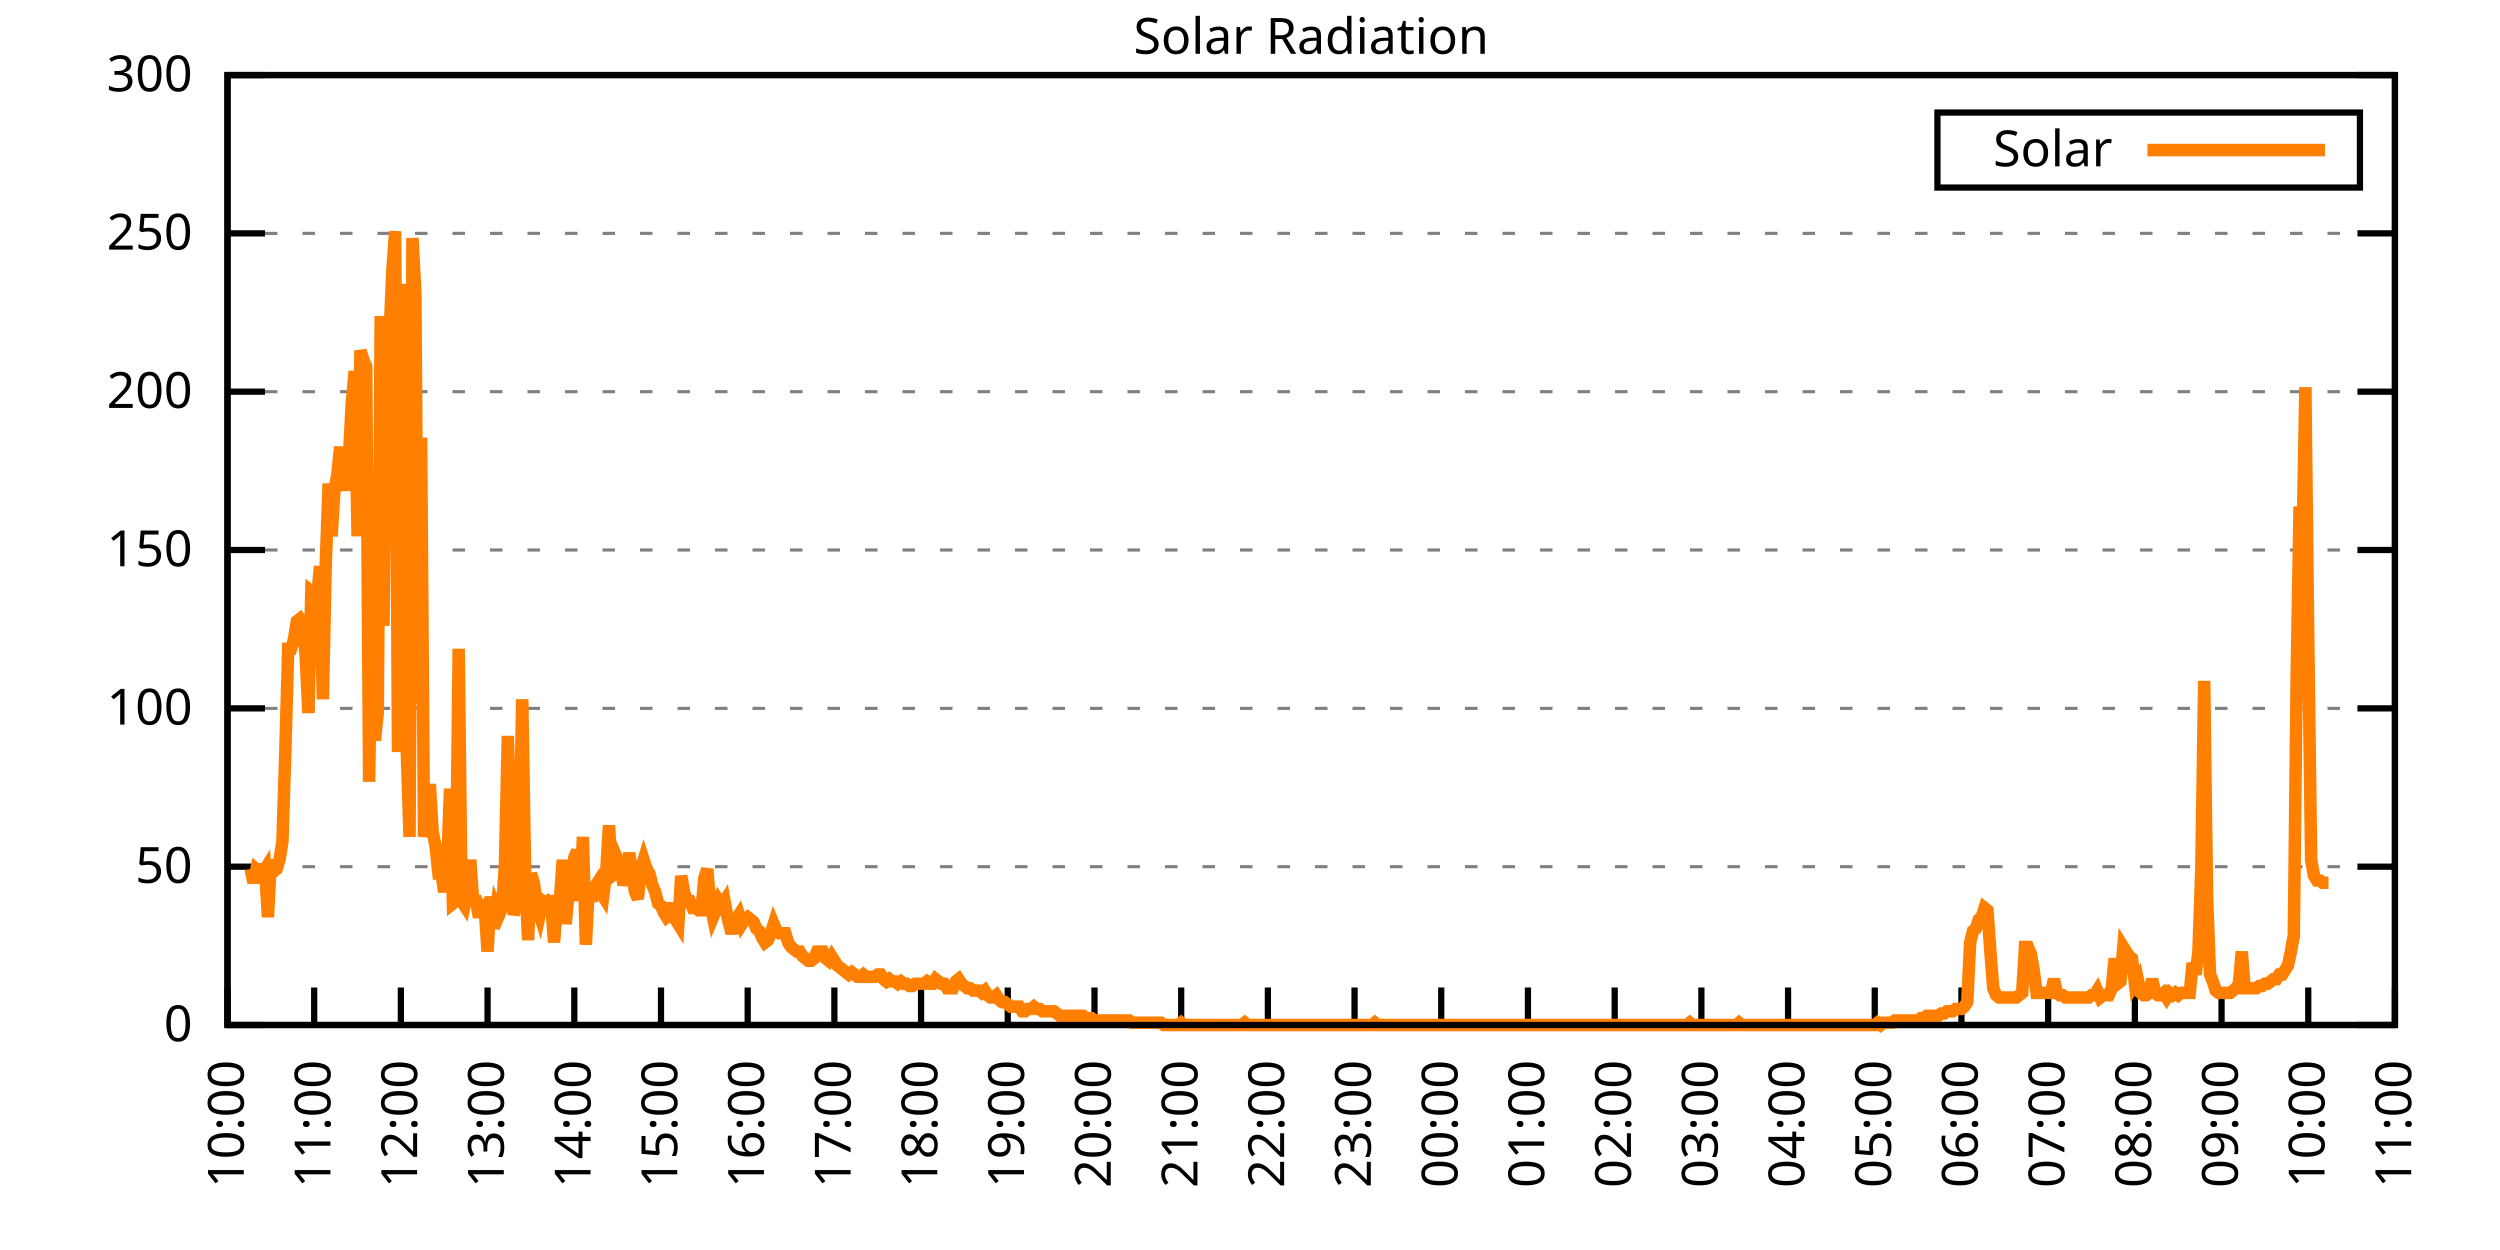
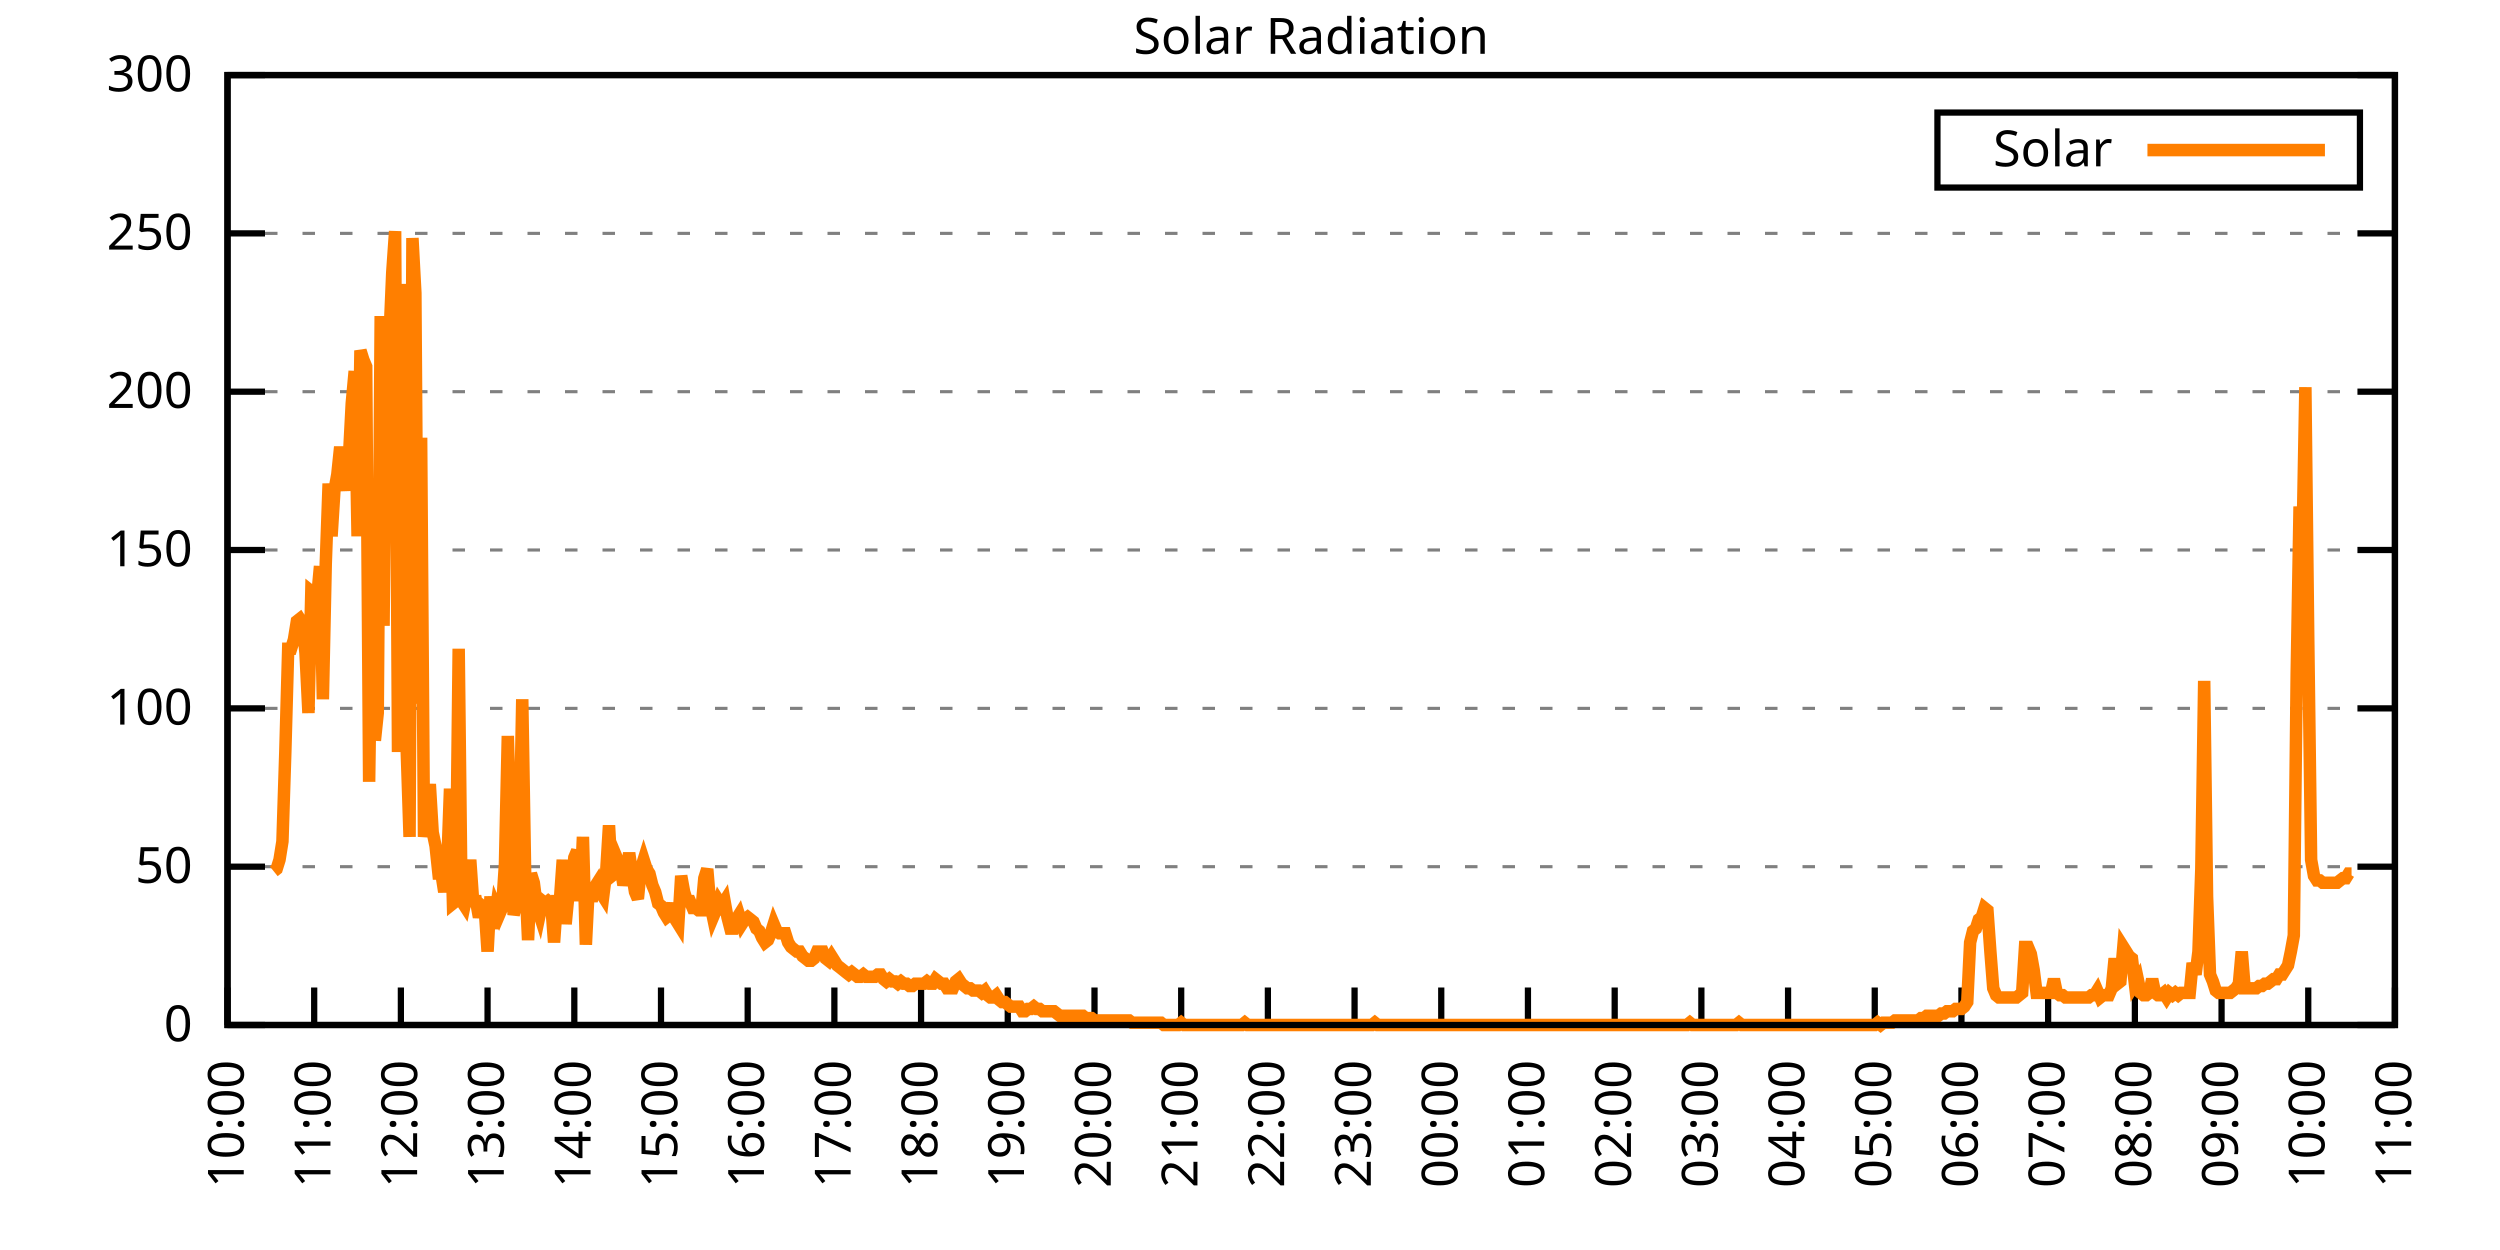
<svg xmlns="http://www.w3.org/2000/svg" xmlns:xlink="http://www.w3.org/1999/xlink" width="400" height="200" viewBox="0 0 400 200">
  <g id="gnuplot_canvas">
    <rect x="0" y="0" width="400" height="200" fill="none" />
    <defs>
      <circle id="gpDot" r="0.5" stroke-width="0.5" stroke="currentColor" />
      <path id="gpPt0" stroke-width="0.333" stroke="currentColor" d="M-1,0 h2 M0,-1 v2" />
      <path id="gpPt1" stroke-width="0.333" stroke="currentColor" d="M-1,-1 L1,1 M1,-1 L-1,1" />
      <path id="gpPt2" stroke-width="0.333" stroke="currentColor" d="M-1,0 L1,0 M0,-1 L0,1 M-1,-1 L1,1 M-1,1 L1,-1" />
      <rect id="gpPt3" stroke-width="0.333" stroke="currentColor" x="-1" y="-1" width="2" height="2" />
      <rect id="gpPt4" stroke-width="0.333" stroke="currentColor" fill="currentColor" x="-1" y="-1" width="2" height="2" />
      <circle id="gpPt5" stroke-width="0.333" stroke="currentColor" cx="0" cy="0" r="1" />
      <use xlink:href="#gpPt5" id="gpPt6" fill="currentColor" stroke="none" />
      <path id="gpPt7" stroke-width="0.333" stroke="currentColor" d="M0,-1.33 L-1.33,0.67 L1.33,0.67 z" />
      <use xlink:href="#gpPt7" id="gpPt8" fill="currentColor" stroke="none" />
      <use xlink:href="#gpPt7" id="gpPt9" stroke="currentColor" transform="rotate(180)" />
      <use xlink:href="#gpPt9" id="gpPt10" fill="currentColor" stroke="none" />
      <use xlink:href="#gpPt3" id="gpPt11" stroke="currentColor" transform="rotate(45)" />
      <use xlink:href="#gpPt11" id="gpPt12" fill="currentColor" stroke="none" />
      <path id="gpPt13" stroke-width="0.333" stroke="currentColor" d="M0,1.330 L1.265,0.411 L0.782,-1.067 L-0.782,-1.076 L-1.265,0.411 z" />
      <use xlink:href="#gpPt13" id="gpPt14" fill="currentColor" stroke="none" />
      <filter id="textbox" filterUnits="objectBoundingBox" x="0" y="0" height="1" width="1">
        <feFlood flood-color="white" flood-opacity="1" result="bgnd" />
        <feComposite in="SourceGraphic" in2="bgnd" operator="atop" />
      </filter>
      <filter id="greybox" filterUnits="objectBoundingBox" x="0" y="0" height="1" width="1">
        <feFlood flood-color="lightgrey" flood-opacity="1" result="grey" />
        <feComposite in="SourceGraphic" in2="grey" operator="atop" />
      </filter>
    </defs>
    <g fill="none" color="white" stroke="currentColor" stroke-width="1.00" stroke-linecap="butt" stroke-linejoin="miter">
</g>
    <g fill="none" color="black" stroke="currentColor" stroke-width="1.00" stroke-linecap="butt" stroke-linejoin="miter">
      <g stroke="none" shape-rendering="crispEdges">
        <polygon fill="rgb(255, 255, 255)" points="36.40,164.00 383.18,164.00 383.18,12.02 36.40,12.02 " />
      </g>
    </g>
    <g fill="none" color="black" stroke="currentColor" stroke-width="1.00" stroke-linecap="butt" stroke-linejoin="miter">
</g>
    <g fill="none" color="black" stroke="black" stroke-width="0.50" stroke-linecap="butt" stroke-linejoin="miter">
</g>
    <g fill="none" color="gray" stroke="currentColor" stroke-width="0.50" stroke-linecap="butt" stroke-linejoin="miter">
      <path stroke="gray" stroke-dasharray="2,4" class="gridline" d="M36.40,164.00 L383.19,164.00  " />
    </g>
    <g fill="none" color="gray" stroke="gray" stroke-width="1.00" stroke-linecap="butt" stroke-linejoin="miter">
</g>
    <g fill="none" color="black" stroke="currentColor" stroke-width="1.00" stroke-linecap="butt" stroke-linejoin="miter">
      <path stroke="black" d="M36.40,164.00 L42.40,164.00 M383.19,164.00 L377.19,164.00  " />
      <g transform="translate(30.80,166.60)" stroke="none" fill="black" font-family="Sans" font-size="8.00" text-anchor="end">
        <text>
          <tspan font-family="Sans"> 0</tspan>
        </text>
      </g>
    </g>
    <g fill="none" color="black" stroke="currentColor" stroke-width="1.00" stroke-linecap="butt" stroke-linejoin="miter">
</g>
    <g fill="none" color="black" stroke="black" stroke-width="0.50" stroke-linecap="butt" stroke-linejoin="miter">
</g>
    <g fill="none" color="gray" stroke="currentColor" stroke-width="0.50" stroke-linecap="butt" stroke-linejoin="miter">
      <path stroke="gray" stroke-dasharray="2,4" class="gridline" d="M36.40,138.67 L383.19,138.67  " />
    </g>
    <g fill="none" color="gray" stroke="gray" stroke-width="1.00" stroke-linecap="butt" stroke-linejoin="miter">
</g>
    <g fill="none" color="black" stroke="currentColor" stroke-width="1.00" stroke-linecap="butt" stroke-linejoin="miter">
      <path stroke="black" d="M36.40,138.67 L42.40,138.67 M383.19,138.67 L377.19,138.67  " />
      <g transform="translate(30.80,141.27)" stroke="none" fill="black" font-family="Sans" font-size="8.00" text-anchor="end">
        <text>
          <tspan font-family="Sans"> 50</tspan>
        </text>
      </g>
    </g>
    <g fill="none" color="black" stroke="currentColor" stroke-width="1.00" stroke-linecap="butt" stroke-linejoin="miter">
</g>
    <g fill="none" color="black" stroke="black" stroke-width="0.50" stroke-linecap="butt" stroke-linejoin="miter">
</g>
    <g fill="none" color="gray" stroke="currentColor" stroke-width="0.50" stroke-linecap="butt" stroke-linejoin="miter">
      <path stroke="gray" stroke-dasharray="2,4" class="gridline" d="M36.40,113.34 L383.19,113.34  " />
    </g>
    <g fill="none" color="gray" stroke="gray" stroke-width="1.00" stroke-linecap="butt" stroke-linejoin="miter">
</g>
    <g fill="none" color="black" stroke="currentColor" stroke-width="1.00" stroke-linecap="butt" stroke-linejoin="miter">
      <path stroke="black" d="M36.40,113.34 L42.40,113.34 M383.19,113.34 L377.19,113.34  " />
      <g transform="translate(30.80,115.94)" stroke="none" fill="black" font-family="Sans" font-size="8.00" text-anchor="end">
        <text>
          <tspan font-family="Sans"> 100</tspan>
        </text>
      </g>
    </g>
    <g fill="none" color="black" stroke="currentColor" stroke-width="1.00" stroke-linecap="butt" stroke-linejoin="miter">
</g>
    <g fill="none" color="black" stroke="black" stroke-width="0.50" stroke-linecap="butt" stroke-linejoin="miter">
</g>
    <g fill="none" color="gray" stroke="currentColor" stroke-width="0.50" stroke-linecap="butt" stroke-linejoin="miter">
      <path stroke="gray" stroke-dasharray="2,4" class="gridline" d="M36.40,88.00 L383.19,88.00  " />
    </g>
    <g fill="none" color="gray" stroke="gray" stroke-width="1.00" stroke-linecap="butt" stroke-linejoin="miter">
</g>
    <g fill="none" color="black" stroke="currentColor" stroke-width="1.00" stroke-linecap="butt" stroke-linejoin="miter">
      <path stroke="black" d="M36.40,88.00 L42.40,88.00 M383.19,88.00 L377.19,88.00  " />
      <g transform="translate(30.80,90.60)" stroke="none" fill="black" font-family="Sans" font-size="8.00" text-anchor="end">
        <text>
          <tspan font-family="Sans"> 150</tspan>
        </text>
      </g>
    </g>
    <g fill="none" color="black" stroke="currentColor" stroke-width="1.00" stroke-linecap="butt" stroke-linejoin="miter">
</g>
    <g fill="none" color="black" stroke="black" stroke-width="0.50" stroke-linecap="butt" stroke-linejoin="miter">
</g>
    <g fill="none" color="gray" stroke="currentColor" stroke-width="0.50" stroke-linecap="butt" stroke-linejoin="miter">
      <path stroke="gray" stroke-dasharray="2,4" class="gridline" d="M36.40,62.67 L383.19,62.67  " />
    </g>
    <g fill="none" color="gray" stroke="gray" stroke-width="1.00" stroke-linecap="butt" stroke-linejoin="miter">
</g>
    <g fill="none" color="black" stroke="currentColor" stroke-width="1.00" stroke-linecap="butt" stroke-linejoin="miter">
      <path stroke="black" d="M36.40,62.67 L42.40,62.67 M383.19,62.67 L377.19,62.67  " />
      <g transform="translate(30.80,65.27)" stroke="none" fill="black" font-family="Sans" font-size="8.00" text-anchor="end">
        <text>
          <tspan font-family="Sans"> 200</tspan>
        </text>
      </g>
    </g>
    <g fill="none" color="black" stroke="currentColor" stroke-width="1.00" stroke-linecap="butt" stroke-linejoin="miter">
</g>
    <g fill="none" color="black" stroke="black" stroke-width="0.50" stroke-linecap="butt" stroke-linejoin="miter">
</g>
    <g fill="none" color="gray" stroke="currentColor" stroke-width="0.50" stroke-linecap="butt" stroke-linejoin="miter">
      <path stroke="gray" stroke-dasharray="2,4" class="gridline" d="M36.40,37.34 L383.19,37.34  " />
    </g>
    <g fill="none" color="gray" stroke="gray" stroke-width="1.00" stroke-linecap="butt" stroke-linejoin="miter">
</g>
    <g fill="none" color="black" stroke="currentColor" stroke-width="1.00" stroke-linecap="butt" stroke-linejoin="miter">
      <path stroke="black" d="M36.40,37.34 L42.40,37.34 M383.19,37.34 L377.19,37.34  " />
      <g transform="translate(30.80,39.94)" stroke="none" fill="black" font-family="Sans" font-size="8.00" text-anchor="end">
        <text>
          <tspan font-family="Sans"> 250</tspan>
        </text>
      </g>
    </g>
    <g fill="none" color="black" stroke="currentColor" stroke-width="1.00" stroke-linecap="butt" stroke-linejoin="miter">
</g>
    <g fill="none" color="black" stroke="black" stroke-width="0.50" stroke-linecap="butt" stroke-linejoin="miter">
</g>
    <g fill="none" color="gray" stroke="currentColor" stroke-width="0.50" stroke-linecap="butt" stroke-linejoin="miter">
      <path stroke="gray" stroke-dasharray="2,4" class="gridline" d="M36.40,12.01 L383.19,12.01  " />
    </g>
    <g fill="none" color="gray" stroke="gray" stroke-width="1.00" stroke-linecap="butt" stroke-linejoin="miter">
</g>
    <g fill="none" color="black" stroke="currentColor" stroke-width="1.00" stroke-linecap="butt" stroke-linejoin="miter">
      <path stroke="black" d="M36.40,12.01 L42.40,12.01 M383.19,12.01 L377.19,12.01  " />
      <g transform="translate(30.80,14.61)" stroke="none" fill="black" font-family="Sans" font-size="8.00" text-anchor="end">
        <text>
          <tspan font-family="Sans"> 300</tspan>
        </text>
      </g>
    </g>
    <g fill="none" color="black" stroke="currentColor" stroke-width="1.00" stroke-linecap="butt" stroke-linejoin="miter">
      <path stroke="black" d="M36.40,164.00 L36.40,158.00  " />
      <g transform="translate(39.00,169.60) rotate(270.00)" stroke="none" fill="black" font-family="Sans" font-size="8.00" text-anchor="end">
        <text>
          <tspan font-family="Sans">10:00</tspan>
        </text>
      </g>
    </g>
    <g fill="none" color="black" stroke="currentColor" stroke-width="1.00" stroke-linecap="butt" stroke-linejoin="miter">
      <path stroke="black" d="M50.27,164.00 L50.27,158.00  " />
      <g transform="translate(52.87,169.60) rotate(270.00)" stroke="none" fill="black" font-family="Sans" font-size="8.00" text-anchor="end">
        <text>
          <tspan font-family="Sans">11:00</tspan>
        </text>
      </g>
    </g>
    <g fill="none" color="black" stroke="currentColor" stroke-width="1.00" stroke-linecap="butt" stroke-linejoin="miter">
      <path stroke="black" d="M64.14,164.00 L64.14,158.00  " />
      <g transform="translate(66.74,169.60) rotate(270.00)" stroke="none" fill="black" font-family="Sans" font-size="8.00" text-anchor="end">
        <text>
          <tspan font-family="Sans">12:00</tspan>
        </text>
      </g>
    </g>
    <g fill="none" color="black" stroke="currentColor" stroke-width="1.00" stroke-linecap="butt" stroke-linejoin="miter">
      <path stroke="black" d="M78.01,164.00 L78.01,158.00  " />
      <g transform="translate(80.61,169.60) rotate(270.00)" stroke="none" fill="black" font-family="Sans" font-size="8.00" text-anchor="end">
        <text>
          <tspan font-family="Sans">13:00</tspan>
        </text>
      </g>
    </g>
    <g fill="none" color="black" stroke="currentColor" stroke-width="1.00" stroke-linecap="butt" stroke-linejoin="miter">
      <path stroke="black" d="M91.89,164.00 L91.89,158.00  " />
      <g transform="translate(94.49,169.60) rotate(270.00)" stroke="none" fill="black" font-family="Sans" font-size="8.00" text-anchor="end">
        <text>
          <tspan font-family="Sans">14:00</tspan>
        </text>
      </g>
    </g>
    <g fill="none" color="black" stroke="currentColor" stroke-width="1.00" stroke-linecap="butt" stroke-linejoin="miter">
      <path stroke="black" d="M105.76,164.00 L105.76,158.00  " />
      <g transform="translate(108.36,169.60) rotate(270.00)" stroke="none" fill="black" font-family="Sans" font-size="8.00" text-anchor="end">
        <text>
          <tspan font-family="Sans">15:00</tspan>
        </text>
      </g>
    </g>
    <g fill="none" color="black" stroke="currentColor" stroke-width="1.00" stroke-linecap="butt" stroke-linejoin="miter">
      <path stroke="black" d="M119.63,164.00 L119.63,158.00  " />
      <g transform="translate(122.23,169.60) rotate(270.00)" stroke="none" fill="black" font-family="Sans" font-size="8.00" text-anchor="end">
        <text>
          <tspan font-family="Sans">16:00</tspan>
        </text>
      </g>
    </g>
    <g fill="none" color="black" stroke="currentColor" stroke-width="1.00" stroke-linecap="butt" stroke-linejoin="miter">
      <path stroke="black" d="M133.50,164.00 L133.50,158.00  " />
      <g transform="translate(136.10,169.60) rotate(270.00)" stroke="none" fill="black" font-family="Sans" font-size="8.00" text-anchor="end">
        <text>
          <tspan font-family="Sans">17:00</tspan>
        </text>
      </g>
    </g>
    <g fill="none" color="black" stroke="currentColor" stroke-width="1.00" stroke-linecap="butt" stroke-linejoin="miter">
      <path stroke="black" d="M147.37,164.00 L147.37,158.00  " />
      <g transform="translate(149.97,169.60) rotate(270.00)" stroke="none" fill="black" font-family="Sans" font-size="8.00" text-anchor="end">
        <text>
          <tspan font-family="Sans">18:00</tspan>
        </text>
      </g>
    </g>
    <g fill="none" color="black" stroke="currentColor" stroke-width="1.00" stroke-linecap="butt" stroke-linejoin="miter">
      <path stroke="black" d="M161.24,164.00 L161.24,158.00  " />
      <g transform="translate(163.84,169.60) rotate(270.00)" stroke="none" fill="black" font-family="Sans" font-size="8.00" text-anchor="end">
        <text>
          <tspan font-family="Sans">19:00</tspan>
        </text>
      </g>
    </g>
    <g fill="none" color="black" stroke="currentColor" stroke-width="1.00" stroke-linecap="butt" stroke-linejoin="miter">
      <path stroke="black" d="M175.12,164.00 L175.12,158.00  " />
      <g transform="translate(177.72,169.60) rotate(270.00)" stroke="none" fill="black" font-family="Sans" font-size="8.00" text-anchor="end">
        <text>
          <tspan font-family="Sans">20:00</tspan>
        </text>
      </g>
    </g>
    <g fill="none" color="black" stroke="currentColor" stroke-width="1.00" stroke-linecap="butt" stroke-linejoin="miter">
      <path stroke="black" d="M188.99,164.00 L188.99,158.00  " />
      <g transform="translate(191.59,169.60) rotate(270.00)" stroke="none" fill="black" font-family="Sans" font-size="8.00" text-anchor="end">
        <text>
          <tspan font-family="Sans">21:00</tspan>
        </text>
      </g>
    </g>
    <g fill="none" color="black" stroke="currentColor" stroke-width="1.00" stroke-linecap="butt" stroke-linejoin="miter">
      <path stroke="black" d="M202.86,164.00 L202.86,158.00  " />
      <g transform="translate(205.46,169.60) rotate(270.00)" stroke="none" fill="black" font-family="Sans" font-size="8.00" text-anchor="end">
        <text>
          <tspan font-family="Sans">22:00</tspan>
        </text>
      </g>
    </g>
    <g fill="none" color="black" stroke="currentColor" stroke-width="1.00" stroke-linecap="butt" stroke-linejoin="miter">
      <path stroke="black" d="M216.73,164.00 L216.73,158.00  " />
      <g transform="translate(219.33,169.60) rotate(270.00)" stroke="none" fill="black" font-family="Sans" font-size="8.00" text-anchor="end">
        <text>
          <tspan font-family="Sans">23:00</tspan>
        </text>
      </g>
    </g>
    <g fill="none" color="black" stroke="currentColor" stroke-width="1.00" stroke-linecap="butt" stroke-linejoin="miter">
      <path stroke="black" d="M230.60,164.00 L230.60,158.00  " />
      <g transform="translate(233.20,169.60) rotate(270.00)" stroke="none" fill="black" font-family="Sans" font-size="8.00" text-anchor="end">
        <text>
          <tspan font-family="Sans">00:00</tspan>
        </text>
      </g>
    </g>
    <g fill="none" color="black" stroke="currentColor" stroke-width="1.00" stroke-linecap="butt" stroke-linejoin="miter">
      <path stroke="black" d="M244.47,164.00 L244.47,158.00  " />
      <g transform="translate(247.07,169.60) rotate(270.00)" stroke="none" fill="black" font-family="Sans" font-size="8.00" text-anchor="end">
        <text>
          <tspan font-family="Sans">01:00</tspan>
        </text>
      </g>
    </g>
    <g fill="none" color="black" stroke="currentColor" stroke-width="1.00" stroke-linecap="butt" stroke-linejoin="miter">
      <path stroke="black" d="M258.35,164.00 L258.35,158.00  " />
      <g transform="translate(260.95,169.60) rotate(270.00)" stroke="none" fill="black" font-family="Sans" font-size="8.00" text-anchor="end">
        <text>
          <tspan font-family="Sans">02:00</tspan>
        </text>
      </g>
    </g>
    <g fill="none" color="black" stroke="currentColor" stroke-width="1.00" stroke-linecap="butt" stroke-linejoin="miter">
      <path stroke="black" d="M272.22,164.00 L272.22,158.00  " />
      <g transform="translate(274.82,169.60) rotate(270.00)" stroke="none" fill="black" font-family="Sans" font-size="8.00" text-anchor="end">
        <text>
          <tspan font-family="Sans">03:00</tspan>
        </text>
      </g>
    </g>
    <g fill="none" color="black" stroke="currentColor" stroke-width="1.00" stroke-linecap="butt" stroke-linejoin="miter">
      <path stroke="black" d="M286.09,164.00 L286.09,158.00  " />
      <g transform="translate(288.69,169.60) rotate(270.00)" stroke="none" fill="black" font-family="Sans" font-size="8.00" text-anchor="end">
        <text>
          <tspan font-family="Sans">04:00</tspan>
        </text>
      </g>
    </g>
    <g fill="none" color="black" stroke="currentColor" stroke-width="1.00" stroke-linecap="butt" stroke-linejoin="miter">
      <path stroke="black" d="M299.96,164.00 L299.96,158.00  " />
      <g transform="translate(302.56,169.60) rotate(270.00)" stroke="none" fill="black" font-family="Sans" font-size="8.00" text-anchor="end">
        <text>
          <tspan font-family="Sans">05:00</tspan>
        </text>
      </g>
    </g>
    <g fill="none" color="black" stroke="currentColor" stroke-width="1.00" stroke-linecap="butt" stroke-linejoin="miter">
      <path stroke="black" d="M313.83,164.00 L313.83,158.00  " />
      <g transform="translate(316.43,169.60) rotate(270.00)" stroke="none" fill="black" font-family="Sans" font-size="8.00" text-anchor="end">
        <text>
          <tspan font-family="Sans">06:00</tspan>
        </text>
      </g>
    </g>
    <g fill="none" color="black" stroke="currentColor" stroke-width="1.00" stroke-linecap="butt" stroke-linejoin="miter">
      <path stroke="black" d="M327.70,164.00 L327.70,158.00  " />
      <g transform="translate(330.30,169.60) rotate(270.00)" stroke="none" fill="black" font-family="Sans" font-size="8.00" text-anchor="end">
        <text>
          <tspan font-family="Sans">07:00</tspan>
        </text>
      </g>
    </g>
    <g fill="none" color="black" stroke="currentColor" stroke-width="1.00" stroke-linecap="butt" stroke-linejoin="miter">
      <path stroke="black" d="M341.58,164.00 L341.58,158.00  " />
      <g transform="translate(344.18,169.60) rotate(270.00)" stroke="none" fill="black" font-family="Sans" font-size="8.00" text-anchor="end">
        <text>
          <tspan font-family="Sans">08:00</tspan>
        </text>
      </g>
    </g>
    <g fill="none" color="black" stroke="currentColor" stroke-width="1.00" stroke-linecap="butt" stroke-linejoin="miter">
      <path stroke="black" d="M355.45,164.00 L355.45,158.00  " />
      <g transform="translate(358.05,169.60) rotate(270.00)" stroke="none" fill="black" font-family="Sans" font-size="8.00" text-anchor="end">
        <text>
          <tspan font-family="Sans">09:00</tspan>
        </text>
      </g>
    </g>
    <g fill="none" color="black" stroke="currentColor" stroke-width="1.00" stroke-linecap="butt" stroke-linejoin="miter">
      <path stroke="black" d="M369.32,164.00 L369.32,158.00  " />
      <g transform="translate(371.92,169.60) rotate(270.00)" stroke="none" fill="black" font-family="Sans" font-size="8.00" text-anchor="end">
        <text>
          <tspan font-family="Sans">10:00</tspan>
        </text>
      </g>
    </g>
    <g fill="none" color="black" stroke="currentColor" stroke-width="1.00" stroke-linecap="butt" stroke-linejoin="miter">
      <path stroke="black" d="M383.19,164.00 L383.19,158.00  " />
      <g transform="translate(385.79,169.60) rotate(270.00)" stroke="none" fill="black" font-family="Sans" font-size="8.00" text-anchor="end">
        <text>
          <tspan font-family="Sans">11:00</tspan>
        </text>
      </g>
    </g>
    <g fill="none" color="black" stroke="currentColor" stroke-width="1.00" stroke-linecap="butt" stroke-linejoin="miter">
</g>
    <g fill="none" color="black" stroke="currentColor" stroke-width="1.00" stroke-linecap="butt" stroke-linejoin="miter">
      <path stroke="black" d="M36.40,12.01 L36.40,164.00 L383.19,164.00 L383.19,12.01 L36.40,12.01 Z  " />
    </g>
    <g fill="none" color="black" stroke="currentColor" stroke-width="1.00" stroke-linecap="butt" stroke-linejoin="miter">
</g>
    <g fill="none" color="black" stroke="currentColor" stroke-width="1.00" stroke-linecap="butt" stroke-linejoin="miter">
      <path stroke="black" d="M309.99,30.01 L309.99,18.01 L377.59,18.01 L377.59,30.01 L309.99,30.01 Z  " />
    </g>
    <g id="Solar_Radiation_plot_1">
      <g fill="none" color="white" stroke="black" stroke-width="2.00" stroke-linecap="butt" stroke-linejoin="miter">
</g>
      <g fill="none" color="black" stroke="currentColor" stroke-width="2.00" stroke-linecap="butt" stroke-linejoin="miter">
        <g transform="translate(337.99,26.61)" stroke="none" fill="black" font-family="Sans" font-size="8.00" text-anchor="end">
          <text>
            <tspan font-family="Sans">Solar</tspan>
          </text>
        </g>
      </g>
      <g fill="none" color="black" stroke="currentColor" stroke-width="2.00" stroke-linecap="butt" stroke-linejoin="miter">
-         <path stroke="rgb(255, 127,   0)" d="M343.59,24.01 L371.99,24.01 M40.10,139.04 L40.56,141.24 L41.02,139.04 L41.49,139.41 L41.95,139.77 L42.41,139.04   L42.87,146.75 L43.34,137.57 L43.80,139.41 L44.26,139.04 L44.72,137.57 L45.19,134.63 L45.65,120.32 L46.11,103.80   L46.57,103.80 L47.03,102.33 L47.50,99.39 L47.96,99.03 L48.42,99.76 L48.88,104.53 L49.35,114.08 L49.81,94.62   L50.27,94.99 L50.73,95.72 L51.20,90.59 L51.66,111.88 L52.12,90.22 L52.58,77.37 L53.05,85.81 L53.51,78.47   L53.97,75.90 L54.43,71.50 L54.90,75.53 L55.36,78.47 L55.82,73.33 L56.28,64.52 L56.75,59.38 L57.21,85.81   L57.67,56.08 L58.13,57.55 L58.59,58.65 L59.06,125.09 L59.52,92.42 L59.98,118.48 L60.44,114.08 L60.91,50.57   L61.37,100.13 L61.83,50.94 L62.29,54.61 L62.76,43.60 L63.22,36.99 L63.68,120.32 L64.14,45.43 L64.61,112.98   L65.07,119.95 L65.53,133.90 L65.99,38.09 L66.46,46.90 L66.92,112.61 L67.38,70.03 L67.84,133.90 L68.30,130.23   L68.77,125.46 L69.23,133.17 L69.69,135.37 L70.15,139.77 L70.62,139.77 L71.08,142.71 L71.54,139.04 L72.00,126.19   L72.47,144.55 L72.93,144.18 L73.39,103.80 L73.85,144.18 L74.32,144.91 L74.78,142.71 L75.24,137.57 L75.70,144.18   L76.17,144.18 L76.63,146.75 L77.09,144.91 L77.55,145.28 L78.01,152.25 L78.48,143.44 L78.94,148.58 L79.40,145.28   L79.86,146.38 L80.33,145.28 L80.79,138.30 L81.25,117.75 L81.71,133.90 L82.18,146.38 L82.64,144.55 L83.10,136.47   L83.56,111.88 L84.03,140.14 L84.49,150.42 L84.95,139.77 L85.41,141.24 L85.88,144.91 L86.34,146.38 L86.80,144.18   L87.26,144.55 L87.72,144.18 L88.19,144.55 L88.65,150.79 L89.11,144.18 L89.57,144.18 L90.04,137.57 L90.50,147.85   L90.96,143.08 L91.42,142.71 L91.89,137.20 L92.35,136.10 L92.81,144.18 L93.27,133.90 L93.74,151.15 L94.20,141.98   L94.66,144.18 L95.12,141.98 L95.59,141.24 L96.05,142.71 L96.51,143.44 L96.97,139.77 L97.44,132.06 L97.90,140.14   L98.36,139.77 L98.82,137.57 L99.28,138.67 L99.75,141.61 L100.21,139.77 L100.67,136.47 L101.13,139.77 L101.60,142.71   L102.06,143.81 L102.52,139.04 L102.98,137.57 L103.45,139.04 L103.91,139.77 L104.37,141.61 L104.83,142.71 L105.30,144.55   L105.76,144.91 L106.22,146.01 L106.68,146.75 L107.15,146.38 L107.61,144.55 L108.07,147.11 L108.53,147.85 L108.99,140.14   L109.46,142.71 L109.92,144.18 L110.38,144.18 L110.84,145.28 L111.31,145.28 L111.77,145.65 L112.23,145.65 L112.69,140.51   L113.16,139.04 L113.62,144.55 L114.08,146.75 L114.54,145.65 L115.01,144.18 L115.47,144.91 L115.93,144.18 L116.39,146.75   L116.86,148.58 L117.32,148.58 L117.78,147.11 L118.24,146.38 L118.70,147.85 L119.17,147.11 L119.63,146.75 L120.09,147.11   L120.55,147.48 L121.02,148.58 L121.48,148.95 L121.94,150.05 L122.40,150.79 L122.87,150.42 L123.33,149.32 L123.79,147.85   L124.25,148.95 L124.72,149.32 L125.18,149.32 L125.64,149.32 L126.10,150.79 L126.57,151.52 L127.03,151.89 L127.49,152.25   L127.95,152.25 L128.41,152.99 L128.88,153.35 L129.34,153.72 L129.80,153.72 L130.26,153.35 L130.73,152.25 L131.19,152.25   L131.65,152.25 L132.11,153.35 L132.58,153.72 L133.04,152.99 L133.50,153.72 L133.96,154.46 L134.43,154.82 L134.89,155.19   L135.35,155.56 L135.81,155.92 L136.28,155.56 L136.74,155.92 L137.20,156.29 L137.66,156.29 L138.13,155.92 L138.59,156.29   L139.05,156.29 L139.51,156.29 L139.97,156.29 L140.44,155.92 L140.90,155.92 L141.36,156.66 L141.82,157.03 L142.29,156.66   L142.75,157.03 L143.21,157.03 L143.67,157.39 L144.14,157.03 L144.60,157.39 L145.06,157.39 L145.52,157.76 L145.99,157.76   L146.45,157.39 L146.91,157.39 L147.37,157.39 L147.84,157.39 L148.30,157.03 L148.76,157.39 L149.22,157.39 L149.68,156.66   L150.15,157.03 L150.61,157.39 L151.07,157.39 L151.53,158.13 L152.00,158.13 L152.46,158.13 L152.92,157.03 L153.38,156.66   L153.85,157.39 L154.31,157.76 L154.77,158.13 L155.23,158.13 L155.70,158.49 L156.16,158.49 L156.62,158.49 L157.08,158.86   L157.55,158.49 L158.01,159.23 L158.47,159.60 L158.93,159.60 L159.39,159.23 L159.86,159.96 L160.32,160.33 L160.78,160.33   L161.24,160.70 L161.71,161.06 L162.17,161.06 L162.63,161.06 L163.09,161.06 L163.56,161.80 L164.02,161.80 L164.48,161.43   L164.94,161.43 L165.41,161.06 L165.87,161.43 L166.33,161.43 L166.79,161.80 L167.26,161.80 L167.72,161.80 L168.18,161.80   L168.64,161.80 L169.10,162.16 L169.57,162.53 L170.03,162.53 L170.49,162.53 L170.95,162.53 L171.42,162.53 L171.88,162.53   L172.34,162.53 L172.80,162.53 L173.27,162.53 L173.73,162.90 L174.19,162.90 L174.65,162.90 L175.12,163.27 L175.58,163.27   L176.04,163.27 L176.50,163.27 L176.97,163.27 L177.43,163.27 L177.89,163.27 L178.35,163.27 L178.82,163.27 L179.28,163.27   L179.74,163.27 L180.20,163.27 L180.66,163.27 L181.13,163.63 L181.59,163.63 L182.05,163.63 L182.51,163.63 L182.98,163.63   L183.44,163.63 L183.90,163.63 L184.36,163.63 L184.83,163.63 L185.29,163.63 L185.75,163.63 L186.21,164.00 L186.68,164.00   L187.14,164.00 L187.60,164.00 L188.06,164.00 L188.53,164.00 L188.99,163.63 L189.45,164.00 L189.91,164.00 L190.37,164.00   L190.84,164.00 L191.30,164.00 L191.76,164.00 L192.22,164.00 L192.69,164.00 L193.15,164.00 L193.61,164.00 L194.07,164.00   L194.54,164.00 L195.00,164.00 L195.46,164.00 L195.92,164.00 L196.39,164.00 L196.85,164.00 L197.31,164.00 L197.77,164.00   L198.24,164.00 L198.70,164.00 L199.16,163.63 L199.62,164.00 L200.08,164.00 L200.55,164.00 L201.01,164.00 L201.47,164.00   L201.93,164.00 L202.40,164.00 L202.86,164.00 L203.32,164.00 L203.78,164.00 L204.25,164.00 L204.71,164.00 L205.17,164.00   L205.63,164.00 L206.10,164.00 L206.56,164.00 L207.02,164.00 L207.48,164.00 L207.95,164.00 L208.41,164.00 L208.87,164.00   L209.33,164.00 L209.80,164.00 L210.26,164.00 L210.72,164.00 L211.18,164.00 L211.64,164.00 L212.11,164.00 L212.57,164.00   L213.03,164.00 L213.49,164.00 L213.96,164.00 L214.42,164.00 L214.88,164.00 L215.34,164.00 L215.81,164.00 L216.27,164.00   L216.73,164.00 L217.19,164.00 L217.66,164.00 L218.12,164.00 L218.58,164.00 L219.04,164.00 L219.51,164.00 L219.97,163.63   L220.43,164.00 L220.89,164.00 L221.35,164.00 L221.82,164.00 L222.28,164.00 L222.74,164.00 L223.20,164.00 L223.67,164.00   L224.13,164.00 L224.59,164.00 L225.05,164.00 L225.52,164.00 L225.98,164.00 L226.44,164.00 L226.90,164.00 L227.37,164.00   L227.83,164.00 L228.29,164.00 L228.75,164.00 L229.22,164.00 L229.68,164.00 L230.14,164.00 L230.60,164.00 L231.06,164.00   L231.53,164.00 L231.99,164.00 L232.45,164.00 L232.91,164.00 L233.38,164.00 L233.84,164.00 L234.30,164.00 L234.76,164.00   L235.23,164.00 L235.69,164.00 L236.15,164.00 L236.61,164.00 L237.08,164.00 L237.54,164.00 L238.00,164.00 L238.46,164.00   L238.93,164.00 L239.39,164.00 L239.85,164.00 L240.31,164.00 L240.77,164.00 L241.24,164.00 L241.70,164.00 L242.16,164.00   L242.62,164.00 L243.09,164.00 L243.55,164.00 L244.01,164.00 L244.47,164.00 L244.94,164.00 L245.40,164.00 L245.86,164.00   L246.32,164.00 L246.79,164.00 L247.25,164.00 L247.71,164.00 L248.17,164.00 L248.64,164.00 L249.10,164.00 L249.56,164.00   L250.02,164.00 L250.49,164.00 L250.95,164.00 L251.41,164.00 L251.87,164.00 L252.33,164.00 L252.80,164.00 L253.26,164.00   L253.72,164.00 L254.18,164.00 L254.65,164.00 L255.11,164.00 L255.57,164.00 L256.03,164.00 L256.50,164.00 L256.96,164.00   L257.42,164.00 L257.88,164.00 L258.35,164.00 L258.81,164.00 L259.27,164.00 L259.73,164.00 L260.20,164.00 L260.66,164.00   L261.12,164.00 L261.58,164.00 L262.04,164.00 L262.51,164.00 L262.97,164.00 L263.43,164.00 L263.89,164.00 L264.36,164.00   L264.82,164.00 L265.28,164.00 L265.74,164.00 L266.21,164.00 L266.67,164.00 L267.13,164.00 L267.59,164.00 L268.06,164.00   L268.52,164.00 L268.98,164.00 L269.44,164.00 L269.91,164.00 L270.37,163.63 L270.83,164.00 L271.29,164.00 L271.75,164.00   L272.22,164.00 L272.68,164.00 L273.14,164.00 L273.60,164.00 L274.07,164.00 L274.53,164.00 L274.99,164.00 L275.45,164.00   L275.92,164.00 L276.38,164.00 L276.84,164.00 L277.30,164.00 L277.77,164.00 L278.23,163.63 L278.69,164.00 L279.15,164.00   L279.62,164.00 L280.08,164.00 L280.54,164.00 L281.00,164.00 L281.46,164.00 L281.93,164.00 L282.39,164.00 L282.85,164.00   L283.31,164.00 L283.78,164.00 L284.24,164.00 L284.70,164.00 L285.16,164.00 L285.63,164.00 L286.09,164.00 L286.55,164.00   L287.01,164.00 L287.48,164.00 L287.94,164.00 L288.40,164.00 L288.86,164.00 L289.33,164.00 L289.79,164.00 L290.25,164.00   L290.71,164.00 L291.18,164.00 L291.64,164.00 L292.10,164.00 L292.56,164.00 L293.02,164.00 L293.49,164.00 L293.95,164.00   L294.41,164.00 L294.87,164.00 L295.34,164.00 L295.80,164.00 L296.26,164.00 L296.72,164.00 L297.19,164.00 L297.65,164.00   L298.11,164.00 L298.57,164.00 L299.04,164.00 L299.50,164.00 L299.96,164.00 L300.42,163.63 L300.89,164.00 L301.35,163.63   L301.81,163.63 L302.27,163.63 L302.73,163.63 L303.20,163.27 L303.66,163.27 L304.12,163.27 L304.58,163.27 L305.05,163.27   L305.51,163.27 L305.97,163.27 L306.43,163.27 L306.90,163.27 L307.36,162.90 L307.82,162.90 L308.28,162.53 L308.75,162.53   L309.21,162.53 L309.67,162.53 L310.13,162.53 L310.60,162.16 L311.06,162.16 L311.52,161.80 L311.98,161.80 L312.44,161.80   L312.91,161.43 L313.37,161.43 L313.83,161.43 L314.29,161.06 L314.76,160.33 L315.22,150.79 L315.68,148.95 L316.14,148.58   L316.61,147.11 L317.07,146.75 L317.53,145.28 L317.99,145.65 L318.46,152.25 L318.92,158.13 L319.38,159.23 L319.84,159.60   L320.31,159.60 L320.77,159.60 L321.23,159.60 L321.69,159.60 L322.15,159.60 L322.62,159.60 L323.08,159.23 L323.54,158.86   L324.00,151.52 L324.47,151.52 L324.93,152.62 L325.39,155.19 L325.85,158.86 L326.32,158.86 L326.78,158.86 L327.24,158.86   L327.70,158.86 L328.17,158.86 L328.63,156.66 L329.09,158.86 L329.55,159.23 L330.02,159.23 L330.48,159.60 L330.94,159.60   L331.40,159.60 L331.87,159.60 L332.33,159.60 L332.79,159.60 L333.25,159.60 L333.71,159.60 L334.18,159.60 L334.64,159.23   L335.10,159.23 L335.56,158.49 L336.03,159.60 L336.49,159.23 L336.95,159.23 L337.41,159.23 L337.88,158.13 L338.34,153.35   L338.80,157.39 L339.26,157.03 L339.73,151.52 L340.19,152.25 L340.65,152.99 L341.11,153.35 L341.58,157.39 L342.04,156.66   L342.50,158.86 L342.96,159.23 L343.42,159.23 L343.89,158.86 L344.35,156.66 L344.81,158.86 L345.27,159.23 L345.74,159.23   L346.20,158.86 L346.66,159.60 L347.12,158.86 L347.59,159.23 L348.05,158.86 L348.51,159.23 L348.97,158.86 L349.44,158.86   L349.90,158.86 L350.36,158.86 L350.82,154.09 L351.29,155.92 L351.75,152.25 L352.21,139.04 L352.67,108.94 L353.13,143.44   L353.60,155.92 L354.06,157.03 L354.52,158.49 L354.98,158.86 L355.45,158.86 L355.91,158.86 L356.37,158.86 L356.83,158.86   L357.30,158.49 L357.76,158.13 L358.22,157.39 L358.68,152.25 L359.15,158.13 L359.61,158.13 L360.07,158.13 L360.53,158.13   L361.00,158.13 L361.46,157.76 L361.92,157.76 L362.38,157.39 L362.84,157.39 L363.31,157.03 L363.77,156.66 L364.23,156.66   L364.69,155.92 L365.16,155.92 L365.62,155.19 L366.08,154.46 L366.54,152.25 L367.01,149.68 L367.47,107.84 L367.93,81.04   L368.39,87.65 L368.86,61.95 L369.32,102.33 L369.78,137.57 L370.24,140.14 L370.71,140.87 L371.17,140.87 L371.63,141.24   L372.09,141.24 L372.56,141.24  " />
+         <path stroke="rgb(255, 127,   0)" d="M343.59,24.01 L371.99,24.01 M43.80,139.41 L44.26,139.04 L44.72,137.57 L45.19,134.63 L45.65,120.32 L46.11,103.80   L46.57,103.80 L47.03,102.33 L47.50,99.39 L47.96,99.03 L48.42,99.76 L48.88,104.53 L49.35,114.08 L49.81,94.62   L50.27,94.99 L50.73,95.72 L51.20,90.59 L51.66,111.88 L52.12,90.22 L52.58,77.37 L53.05,85.81 L53.51,78.47   L53.97,75.90 L54.43,71.50 L54.90,75.53 L55.36,78.47 L55.82,73.33 L56.28,64.52 L56.75,59.38 L57.21,85.81   L57.67,56.08 L58.13,57.55 L58.59,58.65 L59.06,125.09 L59.52,92.42 L59.98,118.48 L60.44,114.08 L60.91,50.57   L61.37,100.13 L61.83,50.94 L62.29,54.61 L62.76,43.60 L63.22,36.99 L63.68,120.32 L64.14,45.43 L64.61,112.98   L65.07,119.95 L65.53,133.90 L65.99,38.09 L66.46,46.90 L66.92,112.61 L67.38,70.03 L67.84,133.90 L68.30,130.23   L68.77,125.46 L69.23,133.17 L69.69,135.37 L70.15,139.77 L70.62,139.77 L71.08,142.71 L71.54,139.04 L72.00,126.19   L72.47,144.55 L72.93,144.18 L73.39,103.80 L73.85,144.18 L74.32,144.91 L74.78,142.71 L75.24,137.57 L75.70,144.18   L76.17,144.18 L76.63,146.75 L77.09,144.91 L77.55,145.28 L78.01,152.25 L78.48,143.44 L78.94,148.58 L79.40,145.28   L79.86,146.38 L80.33,145.28 L80.79,138.30 L81.25,117.75 L81.71,133.90 L82.18,146.38 L82.64,144.55 L83.10,136.47   L83.56,111.88 L84.03,140.14 L84.49,150.42 L84.95,139.77 L85.41,141.24 L85.88,144.91 L86.34,146.38 L86.80,144.18   L87.26,144.55 L87.72,144.18 L88.19,144.55 L88.65,150.79 L89.11,144.18 L89.57,144.18 L90.04,137.57 L90.50,147.85   L90.96,143.08 L91.42,142.71 L91.89,137.20 L92.35,136.10 L92.81,144.18 L93.27,133.90 L93.74,151.15 L94.20,141.98   L94.66,144.18 L95.12,141.98 L95.59,141.24 L96.05,142.71 L96.51,143.44 L96.97,139.77 L97.44,132.06 L97.90,140.14   L98.36,139.77 L98.82,137.57 L99.28,138.67 L99.75,141.61 L100.21,139.77 L100.67,136.47 L101.13,139.77 L101.60,142.71   L102.06,143.81 L102.52,139.04 L102.98,137.57 L103.45,139.04 L103.91,139.77 L104.37,141.61 L104.83,142.71 L105.30,144.55   L105.76,144.91 L106.22,146.01 L106.68,146.75 L107.15,146.38 L107.61,144.55 L108.07,147.11 L108.53,147.85 L108.99,140.14   L109.46,142.71 L109.92,144.18 L110.38,144.18 L110.84,145.28 L111.31,145.28 L111.77,145.65 L112.23,145.65 L112.69,140.51   L113.16,139.04 L113.62,144.55 L114.08,146.75 L114.54,145.65 L115.01,144.18 L115.47,144.91 L115.93,144.18 L116.39,146.75   L116.86,148.58 L117.32,148.58 L117.78,147.11 L118.24,146.38 L118.70,147.85 L119.17,147.11 L119.63,146.75 L120.09,147.11   L120.55,147.48 L121.02,148.58 L121.48,148.95 L121.94,150.05 L122.40,150.79 L122.87,150.42 L123.33,149.32 L123.79,147.85   L124.25,148.95 L124.72,149.32 L125.18,149.32 L125.64,149.32 L126.10,150.79 L126.57,151.52 L127.03,151.89 L127.49,152.25   L127.95,152.25 L128.41,152.99 L128.88,153.35 L129.34,153.72 L129.80,153.72 L130.26,153.35 L130.73,152.25 L131.19,152.25   L131.65,152.25 L132.11,153.35 L132.58,153.72 L133.04,152.99 L133.50,153.72 L133.96,154.46 L134.43,154.82 L134.89,155.19   L135.35,155.56 L135.81,155.92 L136.28,155.56 L136.74,155.92 L137.20,156.29 L137.66,156.29 L138.13,155.92 L138.59,156.29   L139.05,156.29 L139.51,156.29 L139.97,156.29 L140.44,155.92 L140.90,155.92 L141.36,156.66 L141.82,157.03 L142.29,156.66   L142.75,157.03 L143.21,157.03 L143.67,157.39 L144.14,157.03 L144.60,157.39 L145.06,157.39 L145.52,157.76 L145.99,157.76   L146.45,157.39 L146.91,157.39 L147.37,157.39 L147.84,157.39 L148.30,157.03 L148.76,157.39 L149.22,157.39 L149.68,156.66   L150.15,157.03 L150.61,157.39 L151.07,157.39 L151.53,158.13 L152.00,158.13 L152.46,158.13 L152.92,157.03 L153.38,156.66   L153.85,157.39 L154.31,157.76 L154.77,158.13 L155.23,158.13 L155.70,158.49 L156.16,158.49 L156.62,158.49 L157.08,158.86   L157.55,158.49 L158.01,159.23 L158.47,159.60 L158.93,159.60 L159.39,159.23 L159.86,159.96 L160.32,160.33 L160.78,160.33   L161.24,160.70 L161.71,161.06 L162.17,161.06 L162.63,161.06 L163.09,161.06 L163.56,161.80 L164.02,161.80 L164.48,161.43   L164.94,161.43 L165.41,161.06 L165.87,161.43 L166.33,161.43 L166.79,161.80 L167.26,161.80 L167.72,161.80 L168.18,161.80   L168.64,161.80 L169.10,162.16 L169.57,162.53 L170.03,162.53 L170.49,162.53 L170.95,162.53 L171.42,162.53 L171.88,162.53   L172.34,162.53 L172.80,162.53 L173.27,162.53 L173.73,162.90 L174.19,162.90 L174.65,162.90 L175.12,163.27 L175.58,163.27   L176.04,163.27 L176.50,163.27 L176.97,163.27 L177.43,163.27 L177.89,163.27 L178.35,163.27 L178.82,163.27 L179.28,163.27   L179.74,163.27 L180.20,163.27 L180.66,163.27 L181.13,163.63 L181.59,163.63 L182.05,163.63 L182.51,163.63 L182.98,163.63   L183.44,163.63 L183.90,163.63 L184.36,163.63 L184.83,163.63 L185.29,163.63 L185.75,163.63 L186.21,164.00 L186.68,164.00   L187.14,164.00 L187.60,164.00 L188.06,164.00 L188.53,164.00 L188.99,163.63 L189.45,164.00 L189.91,164.00 L190.37,164.00   L190.84,164.00 L191.30,164.00 L191.76,164.00 L192.22,164.00 L192.69,164.00 L193.15,164.00 L193.61,164.00 L194.07,164.00   L194.54,164.00 L195.00,164.00 L195.46,164.00 L195.92,164.00 L196.39,164.00 L196.85,164.00 L197.31,164.00 L197.77,164.00   L198.24,164.00 L198.70,164.00 L199.16,163.63 L199.62,164.00 L200.08,164.00 L200.55,164.00 L201.01,164.00 L201.47,164.00   L201.93,164.00 L202.40,164.00 L202.86,164.00 L203.32,164.00 L203.78,164.00 L204.25,164.00 L204.71,164.00 L205.17,164.00   L205.63,164.00 L206.10,164.00 L206.56,164.00 L207.02,164.00 L207.48,164.00 L207.95,164.00 L208.41,164.00 L208.87,164.00   L209.33,164.00 L209.80,164.00 L210.26,164.00 L210.72,164.00 L211.18,164.00 L211.64,164.00 L212.11,164.00 L212.57,164.00   L213.03,164.00 L213.49,164.00 L213.96,164.00 L214.42,164.00 L214.88,164.00 L215.34,164.00 L215.81,164.00 L216.27,164.00   L216.73,164.00 L217.19,164.00 L217.66,164.00 L218.12,164.00 L218.58,164.00 L219.04,164.00 L219.51,164.00 L219.97,163.63   L220.43,164.00 L220.89,164.00 L221.35,164.00 L221.82,164.00 L222.28,164.00 L222.74,164.00 L223.20,164.00 L223.67,164.00   L224.13,164.00 L224.59,164.00 L225.05,164.00 L225.52,164.00 L225.98,164.00 L226.44,164.00 L226.90,164.00 L227.37,164.00   L227.83,164.00 L228.29,164.00 L228.75,164.00 L229.22,164.00 L229.68,164.00 L230.14,164.00 L230.60,164.00 L231.06,164.00   L231.53,164.00 L231.99,164.00 L232.45,164.00 L232.91,164.00 L233.38,164.00 L233.84,164.00 L234.30,164.00 L234.76,164.00   L235.23,164.00 L235.69,164.00 L236.15,164.00 L236.61,164.00 L237.08,164.00 L237.54,164.00 L238.00,164.00 L238.46,164.00   L238.93,164.00 L239.39,164.00 L239.85,164.00 L240.31,164.00 L240.77,164.00 L241.24,164.00 L241.70,164.00 L242.16,164.00   L242.62,164.00 L243.09,164.00 L243.55,164.00 L244.01,164.00 L244.47,164.00 L244.94,164.00 L245.40,164.00 L245.86,164.00   L246.32,164.00 L246.79,164.00 L247.25,164.00 L247.71,164.00 L248.17,164.00 L248.64,164.00 L249.10,164.00 L249.56,164.00   L250.02,164.00 L250.49,164.00 L250.95,164.00 L251.41,164.00 L251.87,164.00 L252.33,164.00 L252.80,164.00 L253.26,164.00   L253.72,164.00 L254.18,164.00 L254.65,164.00 L255.11,164.00 L255.57,164.00 L256.03,164.00 L256.50,164.00 L256.96,164.00   L257.42,164.00 L257.88,164.00 L258.35,164.00 L258.81,164.00 L259.27,164.00 L259.73,164.00 L260.20,164.00 L260.66,164.00   L261.12,164.00 L261.58,164.00 L262.04,164.00 L262.51,164.00 L262.97,164.00 L263.43,164.00 L263.89,164.00 L264.36,164.00   L264.82,164.00 L265.28,164.00 L265.74,164.00 L266.21,164.00 L266.67,164.00 L267.13,164.00 L267.59,164.00 L268.06,164.00   L268.52,164.00 L268.98,164.00 L269.44,164.00 L269.91,164.00 L270.37,163.63 L270.83,164.00 L271.29,164.00 L271.75,164.00   L272.22,164.00 L272.68,164.00 L273.14,164.00 L273.60,164.00 L274.07,164.00 L274.53,164.00 L274.99,164.00 L275.45,164.00   L275.92,164.00 L276.38,164.00 L276.84,164.00 L277.30,164.00 L277.77,164.00 L278.23,163.63 L278.69,164.00 L279.15,164.00   L279.62,164.00 L280.08,164.00 L280.54,164.00 L281.00,164.00 L281.46,164.00 L281.93,164.00 L282.39,164.00 L282.85,164.00   L283.31,164.00 L283.78,164.00 L284.24,164.00 L284.70,164.00 L285.16,164.00 L285.63,164.00 L286.09,164.00 L286.55,164.00   L287.01,164.00 L287.48,164.00 L287.94,164.00 L288.40,164.00 L288.86,164.00 L289.33,164.00 L289.79,164.00 L290.25,164.00   L290.71,164.00 L291.18,164.00 L291.64,164.00 L292.10,164.00 L292.56,164.00 L293.02,164.00 L293.49,164.00 L293.95,164.00   L294.41,164.00 L294.87,164.00 L295.34,164.00 L295.80,164.00 L296.26,164.00 L296.72,164.00 L297.19,164.00 L297.65,164.00   L298.11,164.00 L298.57,164.00 L299.04,164.00 L299.50,164.00 L299.96,164.00 L300.42,163.63 L300.89,164.00 L301.35,163.63   L301.81,163.63 L302.27,163.63 L302.73,163.63 L303.20,163.27 L303.66,163.27 L304.12,163.27 L304.58,163.27 L305.05,163.27   L305.51,163.27 L305.97,163.27 L306.43,163.27 L306.90,163.27 L307.36,162.90 L307.82,162.90 L308.28,162.53 L308.75,162.53   L309.21,162.53 L309.67,162.53 L310.13,162.53 L310.60,162.16 L311.06,162.16 L311.52,161.80 L311.98,161.80 L312.44,161.80   L312.91,161.43 L313.37,161.43 L313.83,161.43 L314.29,161.06 L314.76,160.33 L315.22,150.79 L315.68,148.95 L316.14,148.58   L316.61,147.11 L317.07,146.75 L317.53,145.28 L317.99,145.65 L318.46,152.25 L318.92,158.13 L319.38,159.23 L319.84,159.60   L320.31,159.60 L320.77,159.60 L321.23,159.60 L321.69,159.60 L322.15,159.60 L322.62,159.60 L323.08,159.23 L323.54,158.86   L324.00,151.52 L324.47,151.52 L324.93,152.62 L325.39,155.19 L325.85,158.86 L326.32,158.86 L326.78,158.86 L327.24,158.86   L327.70,158.86 L328.17,158.86 L328.63,156.66 L329.09,158.86 L329.55,159.23 L330.02,159.23 L330.48,159.60 L330.94,159.60   L331.40,159.60 L331.87,159.60 L332.33,159.60 L332.79,159.60 L333.25,159.60 L333.71,159.60 L334.18,159.60 L334.64,159.23   L335.10,159.23 L335.56,158.49 L336.03,159.60 L336.49,159.23 L336.95,159.23 L337.41,159.23 L337.88,158.13 L338.34,153.35   L338.80,157.39 L339.26,157.03 L339.73,151.52 L340.19,152.25 L340.65,152.99 L341.11,153.35 L341.58,157.39 L342.04,156.66   L342.50,158.86 L342.96,159.23 L343.42,159.23 L343.89,158.86 L344.35,156.66 L344.81,158.86 L345.27,159.23 L345.74,159.23   L346.20,158.86 L346.66,159.60 L347.12,158.86 L347.59,159.23 L348.05,158.86 L348.51,159.23 L348.97,158.86 L349.44,158.86   L349.90,158.86 L350.36,158.86 L350.82,154.09 L351.29,155.92 L351.75,152.25 L352.21,139.04 L352.67,108.94 L353.13,143.44   L353.60,155.92 L354.06,157.03 L354.52,158.49 L354.98,158.86 L355.45,158.86 L355.91,158.86 L356.37,158.86 L356.83,158.86   L357.30,158.49 L357.76,158.13 L358.22,157.39 L358.68,152.25 L359.15,158.13 L359.61,158.13 L360.07,158.13 L360.53,158.13   L361.00,158.13 L361.46,157.76 L361.92,157.76 L362.38,157.39 L362.84,157.39 L363.31,157.03 L363.77,156.66 L364.23,156.66   L364.69,155.92 L365.16,155.92 L365.62,155.19 L366.08,154.46 L366.54,152.25 L367.01,149.68 L367.47,107.84 L367.93,81.04   L368.39,87.65 L368.86,61.95 L369.32,102.33 L369.78,137.57 L370.24,140.14 L370.71,140.87 L371.17,140.87 L371.63,141.24   L372.09,141.24 L372.56,141.24 L373.02,141.24 L373.48,141.24 L373.94,141.24 L374.40,140.87 L374.87,140.51 L375.33,140.51   L375.79,139.77 L376.25,139.77  " />
      </g>
    </g>
    <g fill="none" color="black" stroke="currentColor" stroke-width="2.00" stroke-linecap="butt" stroke-linejoin="miter">
</g>
    <g fill="none" color="black" stroke="black" stroke-width="1.00" stroke-linecap="butt" stroke-linejoin="miter">
</g>
    <g fill="none" color="black" stroke="currentColor" stroke-width="1.00" stroke-linecap="butt" stroke-linejoin="miter">
      <path stroke="black" d="M36.40,12.01 L36.40,164.00 L383.19,164.00 L383.19,12.01 L36.40,12.01 Z  " />
      <g transform="translate(6.80,88.01) rotate(270.00)" stroke="none" fill="black" font-family="Sans" font-size="8.00" text-anchor="middle">
        <text />
      </g>
    </g>
    <g fill="none" color="black" stroke="currentColor" stroke-width="1.00" stroke-linecap="butt" stroke-linejoin="miter">
</g>
    <g fill="none" color="black" stroke="currentColor" stroke-width="1.00" stroke-linecap="butt" stroke-linejoin="miter">
      <g transform="translate(209.79,8.61)" stroke="none" fill="black" font-family="Sans" font-size="8.00" text-anchor="middle">
        <text>
          <tspan font-family="Sans">Solar Radiation</tspan>
        </text>
      </g>
    </g>
    <g fill="none" color="black" stroke="currentColor" stroke-width="1.00" stroke-linecap="butt" stroke-linejoin="miter">
</g>
  </g>
</svg>
